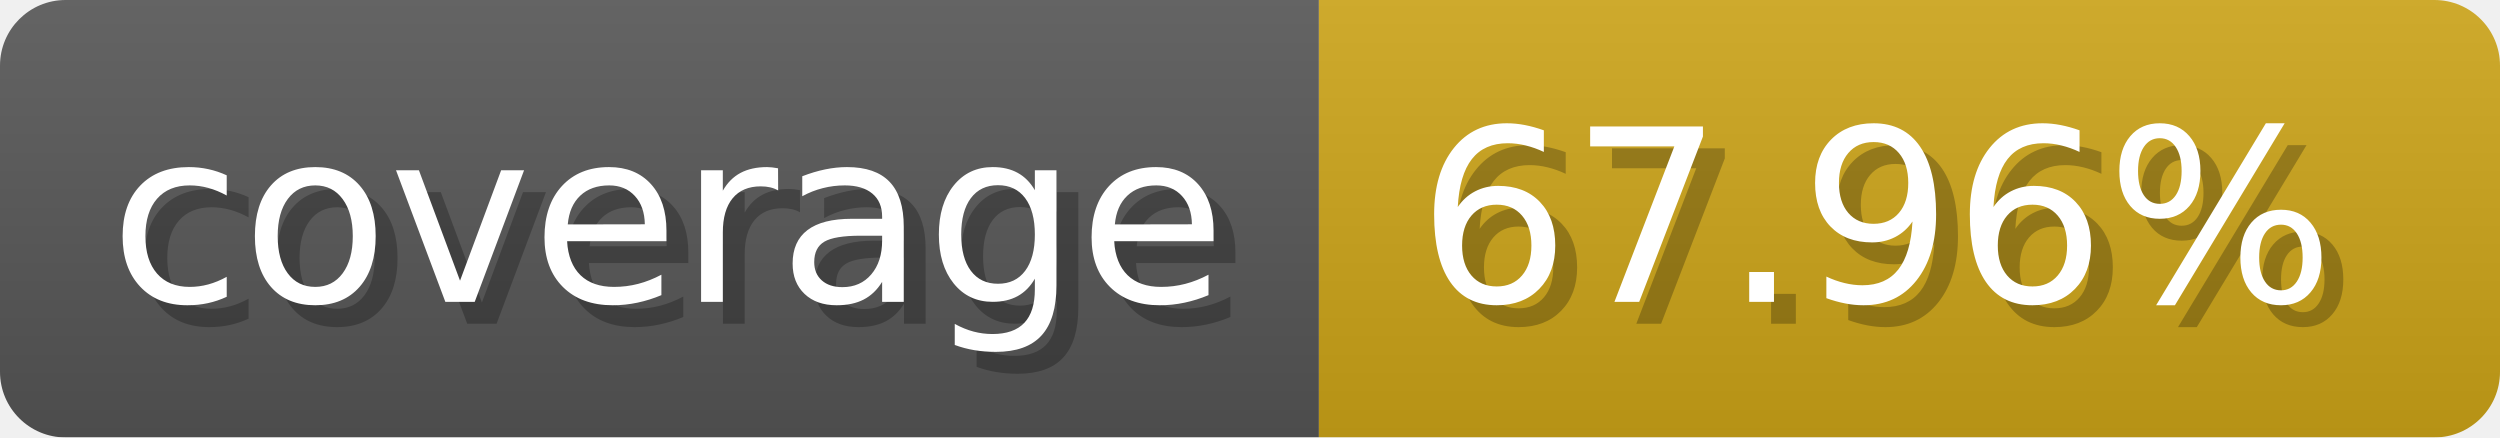
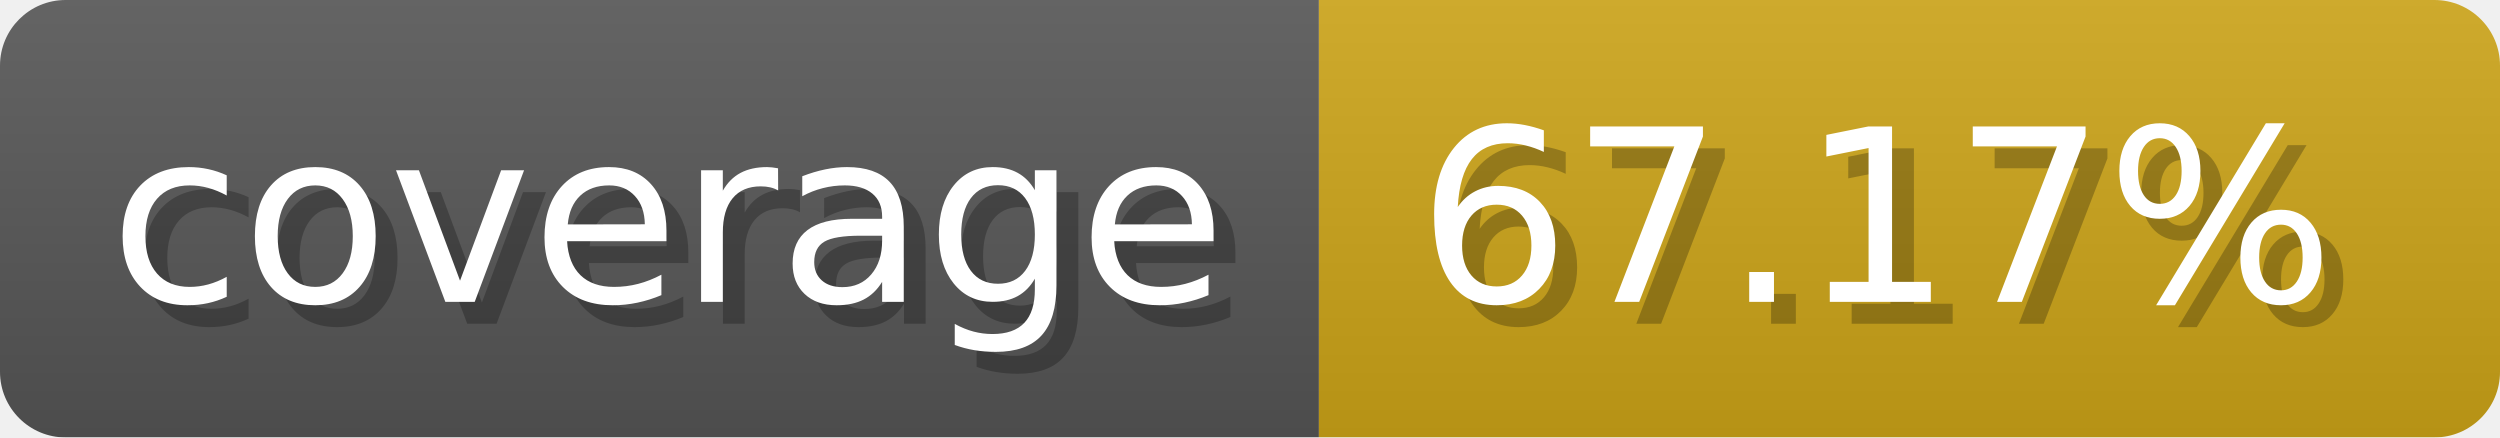
- <svg xmlns="http://www.w3.org/2000/svg" width="114.3" height="20" viewBox="0 0 1143 200" role="img" aria-label="coverage: 67.96%">
-   <linearGradient id="bSrUB" x2="0" y2="100%">
+ <svg xmlns="http://www.w3.org/2000/svg" width="114.3" height="20" viewBox="0 0 1143 200" role="img" aria-label="coverage: 67.17%">
+   <linearGradient id="isEba" x2="0" y2="100%">
    <stop offset="0" stop-opacity=".1" stop-color="#EEE" />
    <stop offset="1" stop-opacity=".1" />
  </linearGradient>
-   <mask id="egjYj">
+   <mask id="hgjms">
    <rect width="1143" height="200" rx="30" fill="#FFF" />
  </mask>
-   <g mask="url(#egjYj)">
+   <g mask="url(#hgjms)">
    <rect width="603" height="200" fill="#555" />
    <rect width="540" height="200" fill="#cba317" x="603" />
-     <rect width="1143" height="200" fill="url(#bSrUB)" />
+     <rect width="1143" height="200" fill="url(#isEba)" />
  </g>
  <g aria-hidden="true" fill="#fff" text-anchor="start" font-family="Verdana,DejaVu Sans,sans-serif" font-size="110">
    <text x="60" y="148" textLength="503" fill="#000" opacity="0.25">coverage</text>
    <text x="50" y="138" textLength="503">coverage</text>
-     <text x="658" y="148" textLength="440" fill="#000" opacity="0.25">67.96%</text>
-     <text x="648" y="138" textLength="440">67.96%</text>
+     <text x="658" y="148" textLength="440" fill="#000" opacity="0.25">67.17%</text>
+     <text x="648" y="138" textLength="440">67.17%</text>
  </g>
</svg>
